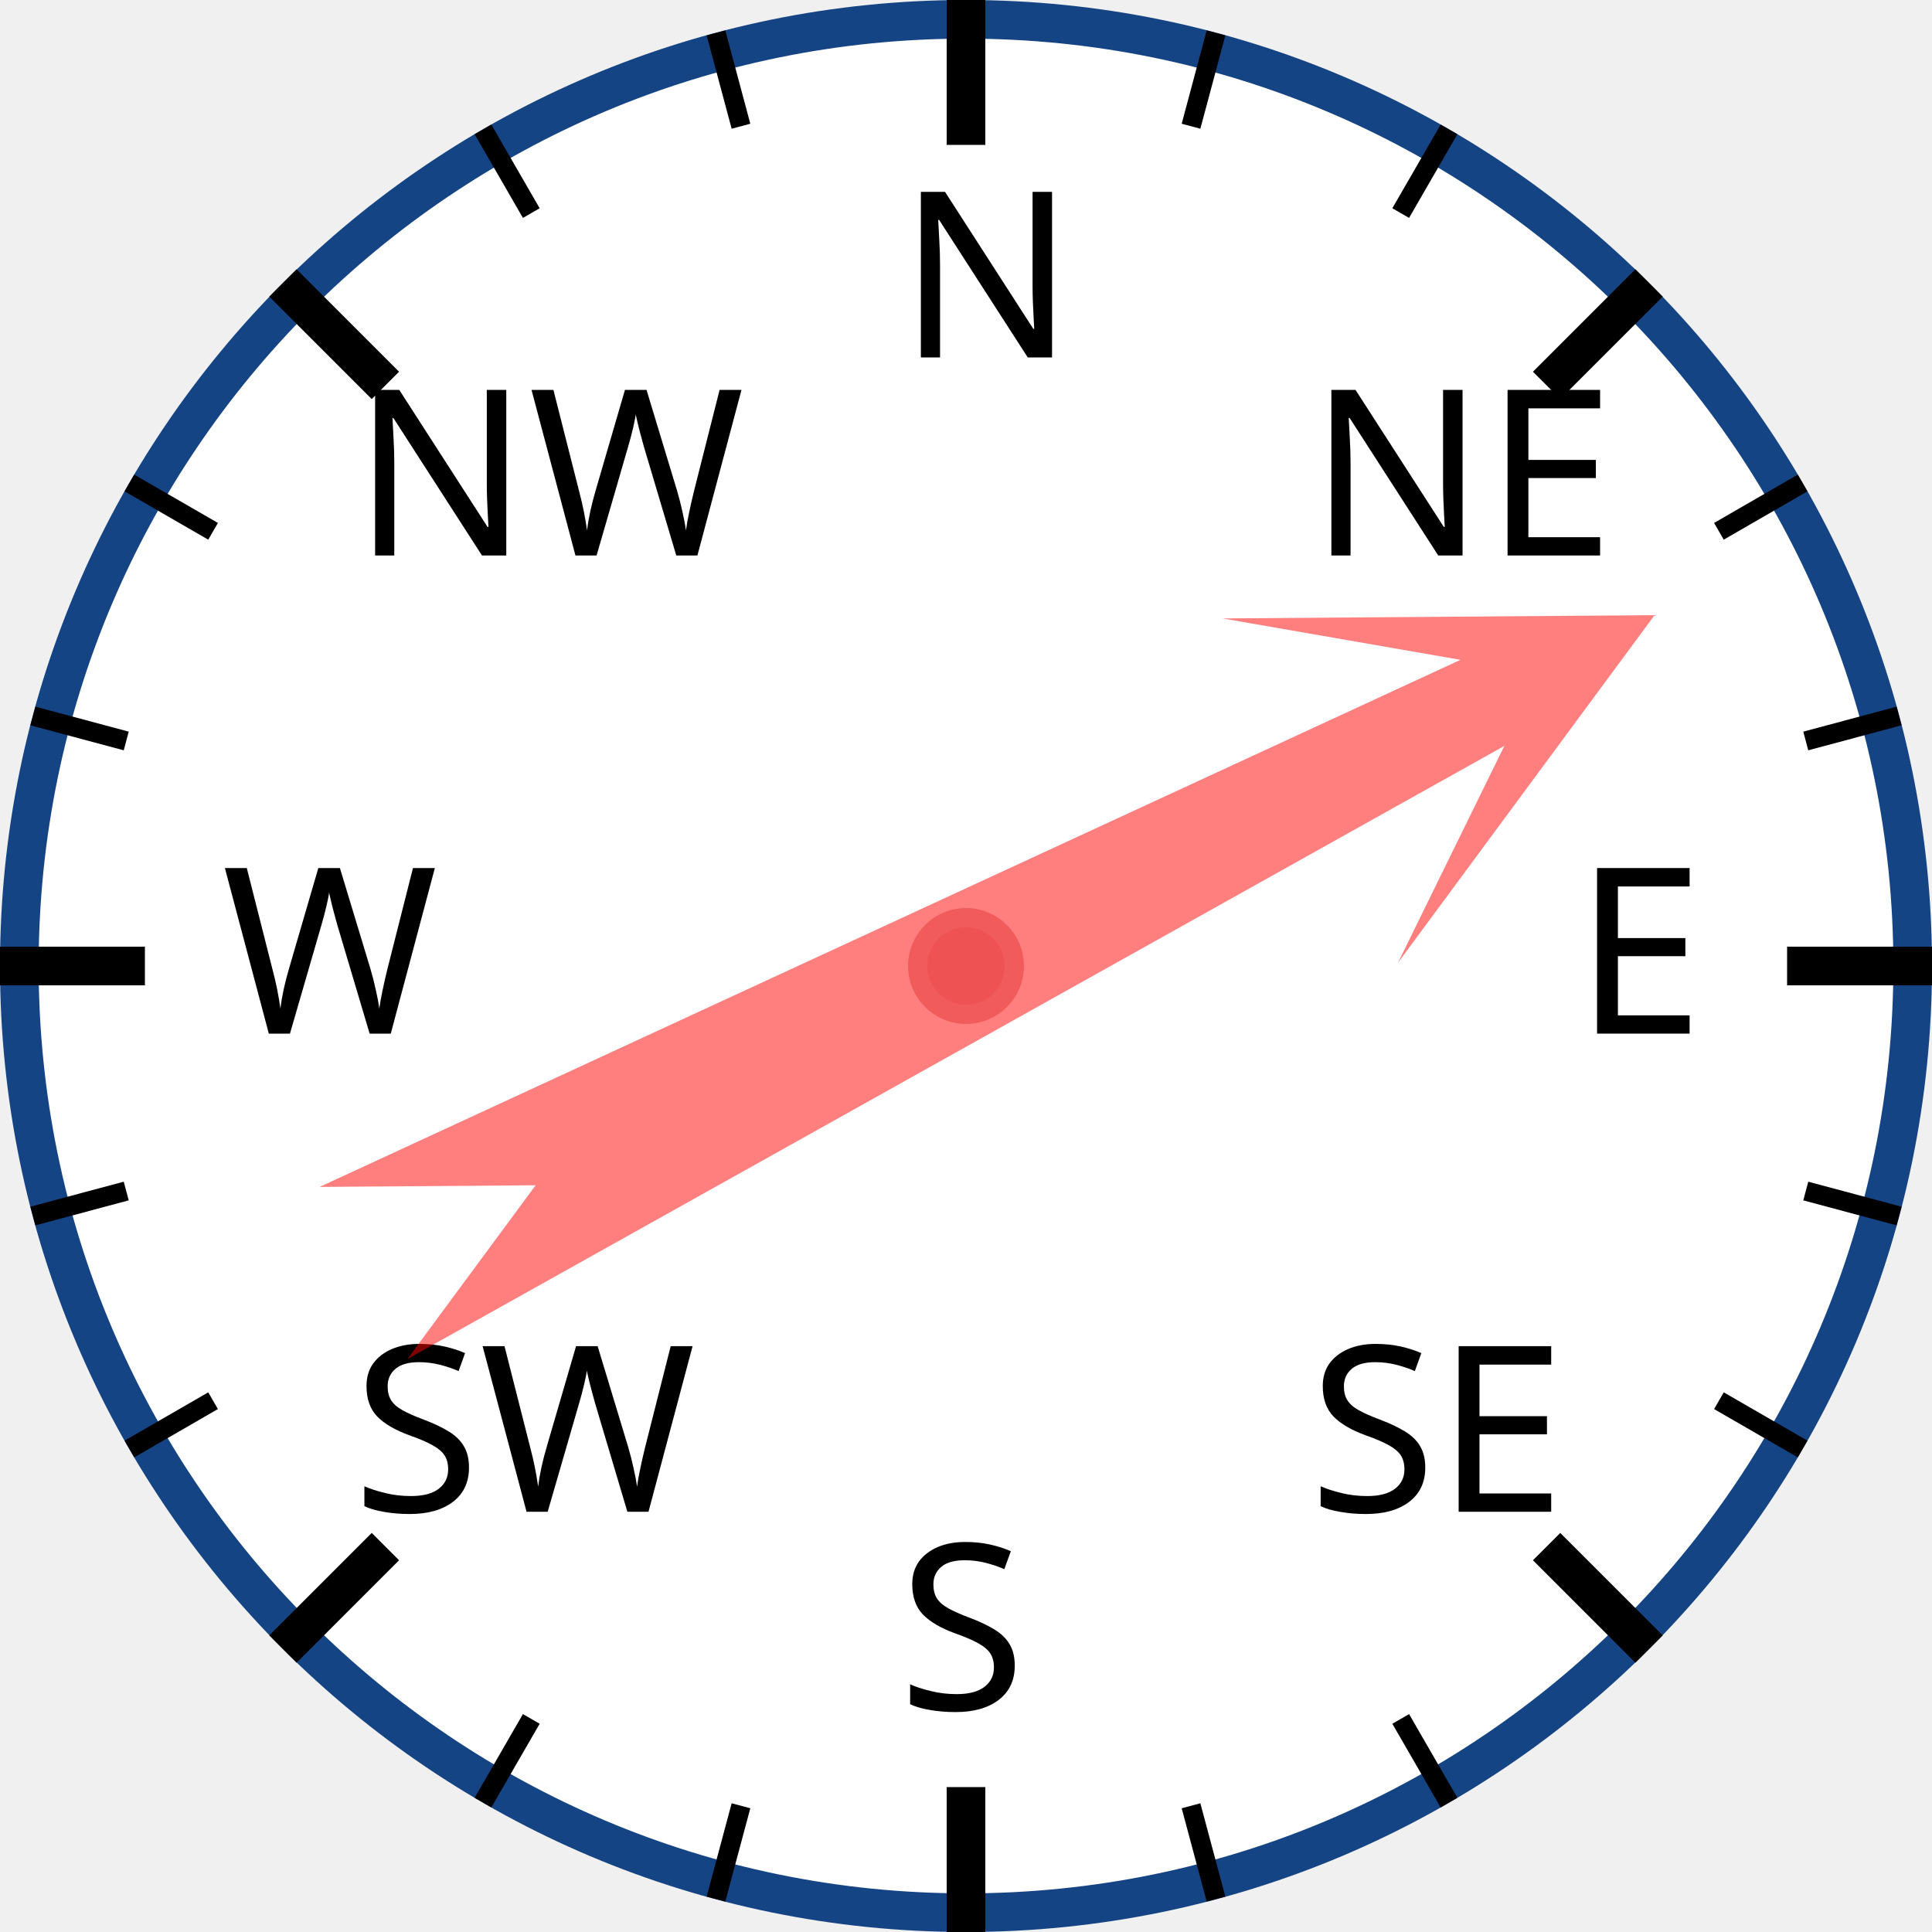
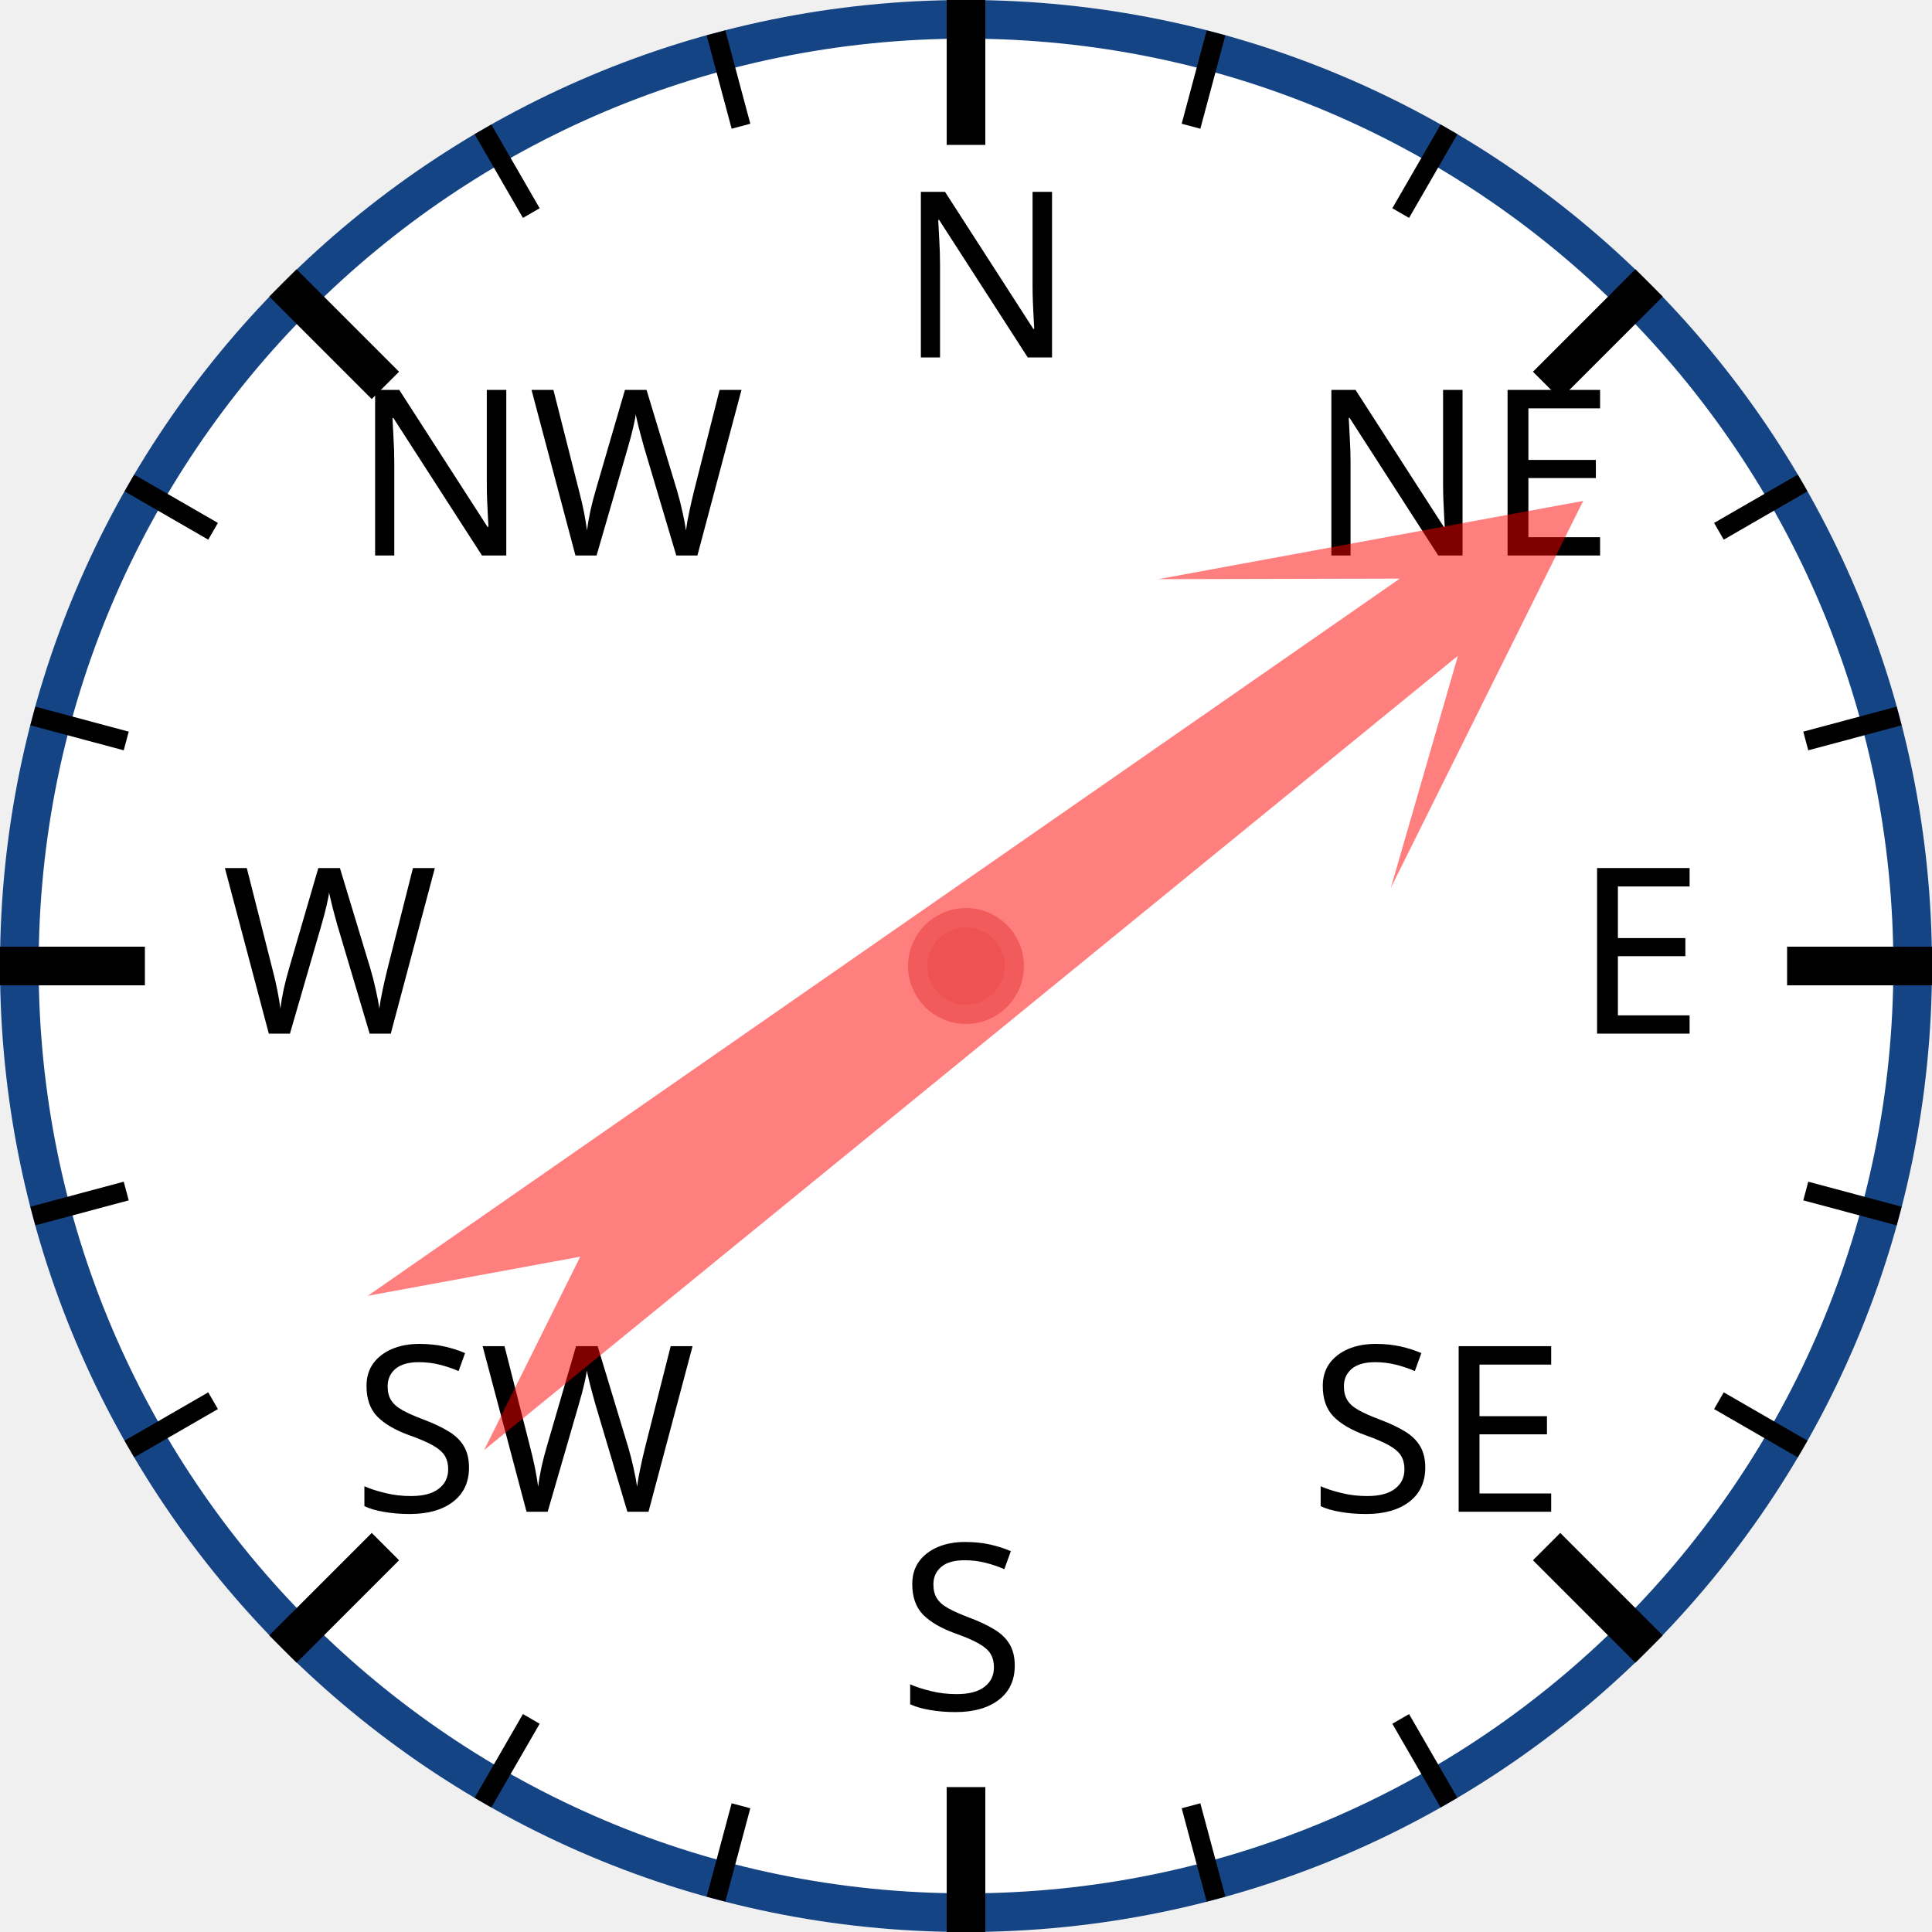
<svg xmlns="http://www.w3.org/2000/svg" width="120px" height="120px" viewBox="0 0 200 200">
  <circle cx="100" cy="100" r="98" style="fill: white; stroke: #154485; stroke-width: 4;" />
  <text x="93.0" y="37.0" style="font-family: sans-serif; font-size: 18pt;">N</text>
  <line x1="100.0" y1="0.0" x2="100.0" y2="15.0" style="stroke: black; stroke-width: 4;" />
  <line x1="74.118" y1="3.407" x2="76.706" y2="13.067" style="stroke: black; stroke-width: 2;" />
  <line x1="50" y1="13.397" x2="55" y2="22.058" style="stroke: black; stroke-width: 2;" />
  <text x="36.503" y="57.503" style="font-family: sans-serif; font-size: 18pt;">NW</text>
  <line x1="29.289" y1="29.289" x2="39.896" y2="39.896" style="stroke: black; stroke-width: 4;" />
  <line x1="13.397" y1="50" x2="22.058" y2="55" style="stroke: black; stroke-width: 2;" />
  <line x1="3.407" y1="74.118" x2="13.067" y2="76.706" style="stroke: black; stroke-width: 2;" />
  <text x="23.0" y="107.0" style="font-family: sans-serif; font-size: 18pt;">W</text>
  <line x1="0.0" y1="100.0" x2="15.0" y2="100.0" style="stroke: black; stroke-width: 4;" />
  <line x1="3.407" y1="125.882" x2="13.067" y2="123.294" style="stroke: black; stroke-width: 2;" />
  <line x1="13.397" y1="150" x2="22.058" y2="145" style="stroke: black; stroke-width: 2;" />
  <text x="36.503" y="156.497" style="font-family: sans-serif; font-size: 18pt;">SW</text>
  <line x1="29.289" y1="170.711" x2="39.896" y2="160.104" style="stroke: black; stroke-width: 4;" />
  <line x1="50" y1="186.603" x2="55" y2="177.942" style="stroke: black; stroke-width: 2;" />
  <line x1="74.118" y1="196.593" x2="76.706" y2="186.933" style="stroke: black; stroke-width: 2;" />
  <text x="93" y="177.0" style="font-family: sans-serif; font-size: 18pt;">S</text>
  <line x1="100" y1="200.0" x2="100" y2="185.0" style="stroke: black; stroke-width: 4;" />
  <line x1="125.882" y1="196.593" x2="123.294" y2="186.933" style="stroke: black; stroke-width: 2;" />
  <line x1="150.0" y1="186.603" x2="145.0" y2="177.942" style="stroke: black; stroke-width: 2;" />
  <text x="135.497" y="156.497" style="font-family: sans-serif; font-size: 18pt;">SE</text>
  <line x1="170.711" y1="170.711" x2="160.104" y2="160.104" style="stroke: black; stroke-width: 4;" />
  <line x1="186.603" y1="150" x2="177.942" y2="145" style="stroke: black; stroke-width: 2;" />
  <line x1="196.593" y1="125.882" x2="186.933" y2="123.294" style="stroke: black; stroke-width: 2;" />
  <text x="163.0" y="107" style="font-family: sans-serif; font-size: 18pt;">E</text>
  <line x1="200.0" y1="100" x2="185.0" y2="100" style="stroke: black; stroke-width: 4;" />
  <line x1="196.593" y1="74.118" x2="186.933" y2="76.706" style="stroke: black; stroke-width: 2;" />
  <line x1="186.603" y1="50" x2="177.942" y2="55" style="stroke: black; stroke-width: 2;" />
  <text x="135.497" y="57.503" style="font-family: sans-serif; font-size: 18pt;">NE</text>
  <line x1="170.711" y1="29.289" x2="160.104" y2="39.896" style="stroke: black; stroke-width: 4;" />
  <line x1="150" y1="13.397" x2="145" y2="22.058" style="stroke: black; stroke-width: 2;" />
  <line x1="125.882" y1="3.407" x2="123.294" y2="13.067" style="stroke: black; stroke-width: 2;" />
-   <polygon points="100 20 120 60 105 40 110 170 100 150 90 170 95 40 80 60" style="fill: red; fill-opacity: 0.5;" transform="rotate(63,100,100)" />
+   <polygon points="100 20 120 60 105 40 110 170 100 150 90 170 95 40 80 60" style="fill: red; fill-opacity: 0.5;" transform="rotate(53,100,100)" />
  <circle cx="100" cy="100" r="5" style="fill: #EE5252; stroke: #F25B5B; stroke-width: 2;" />
</svg>
